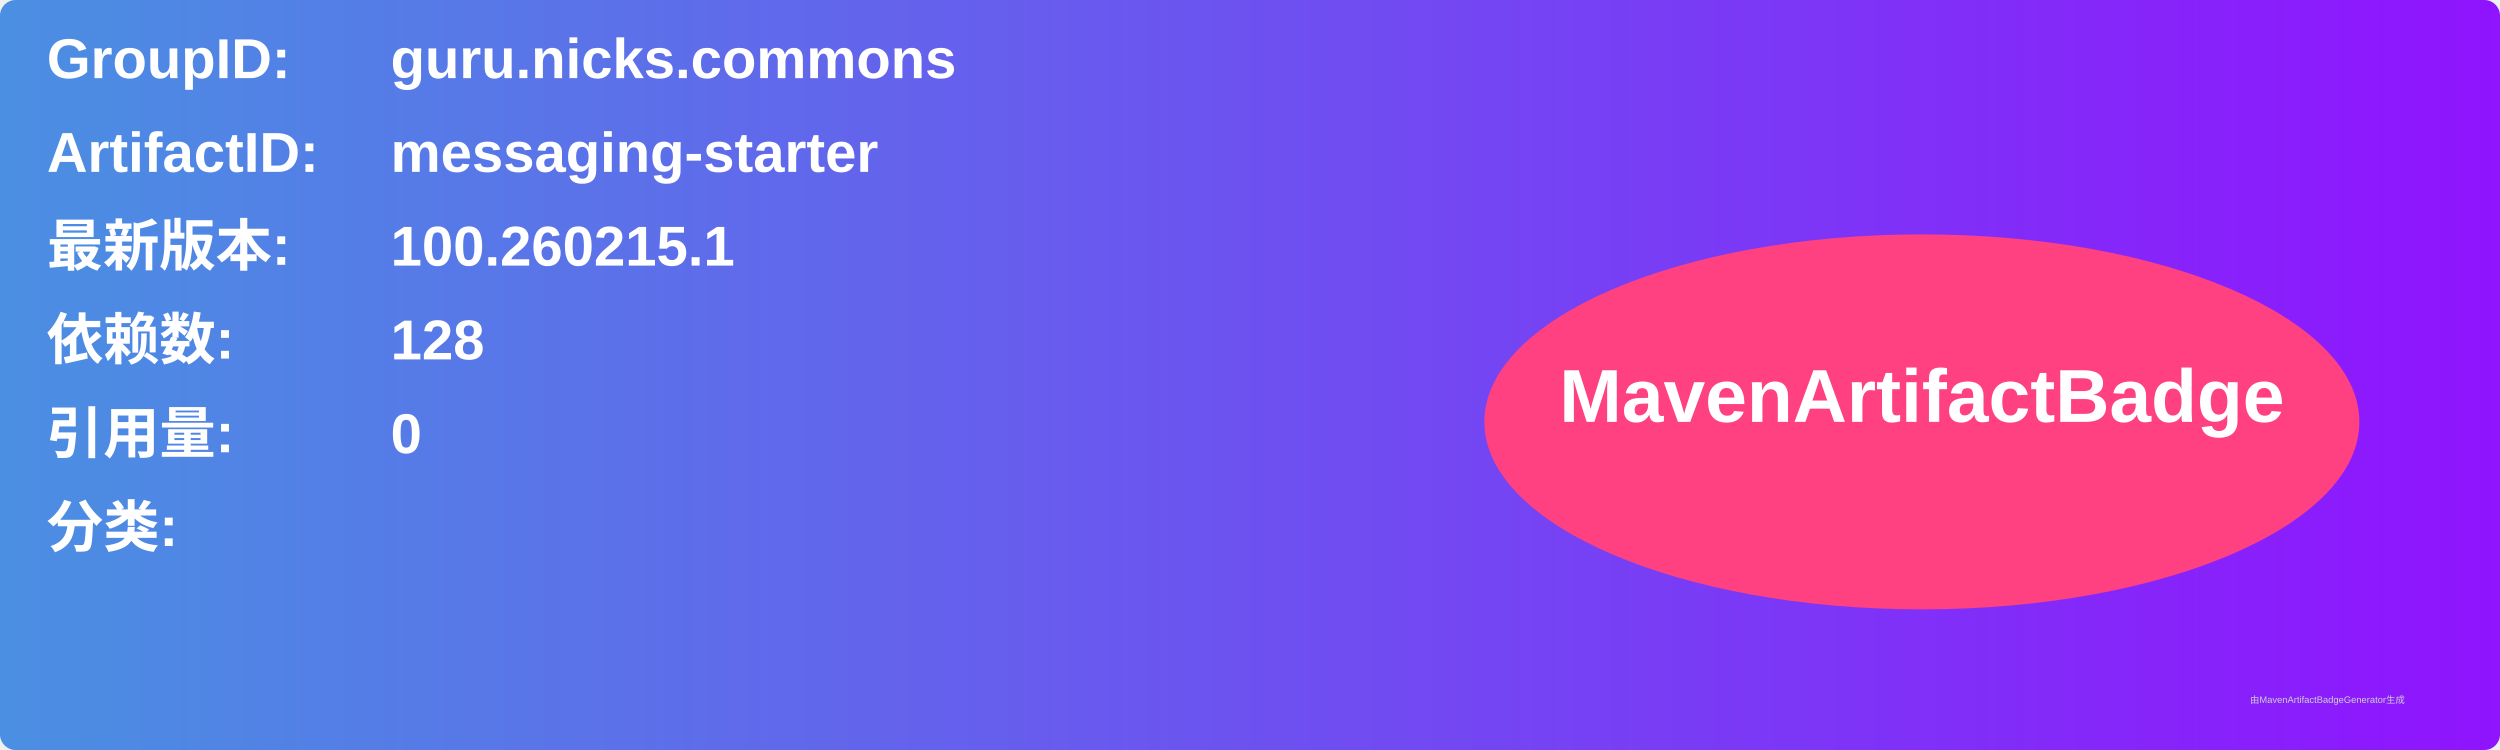
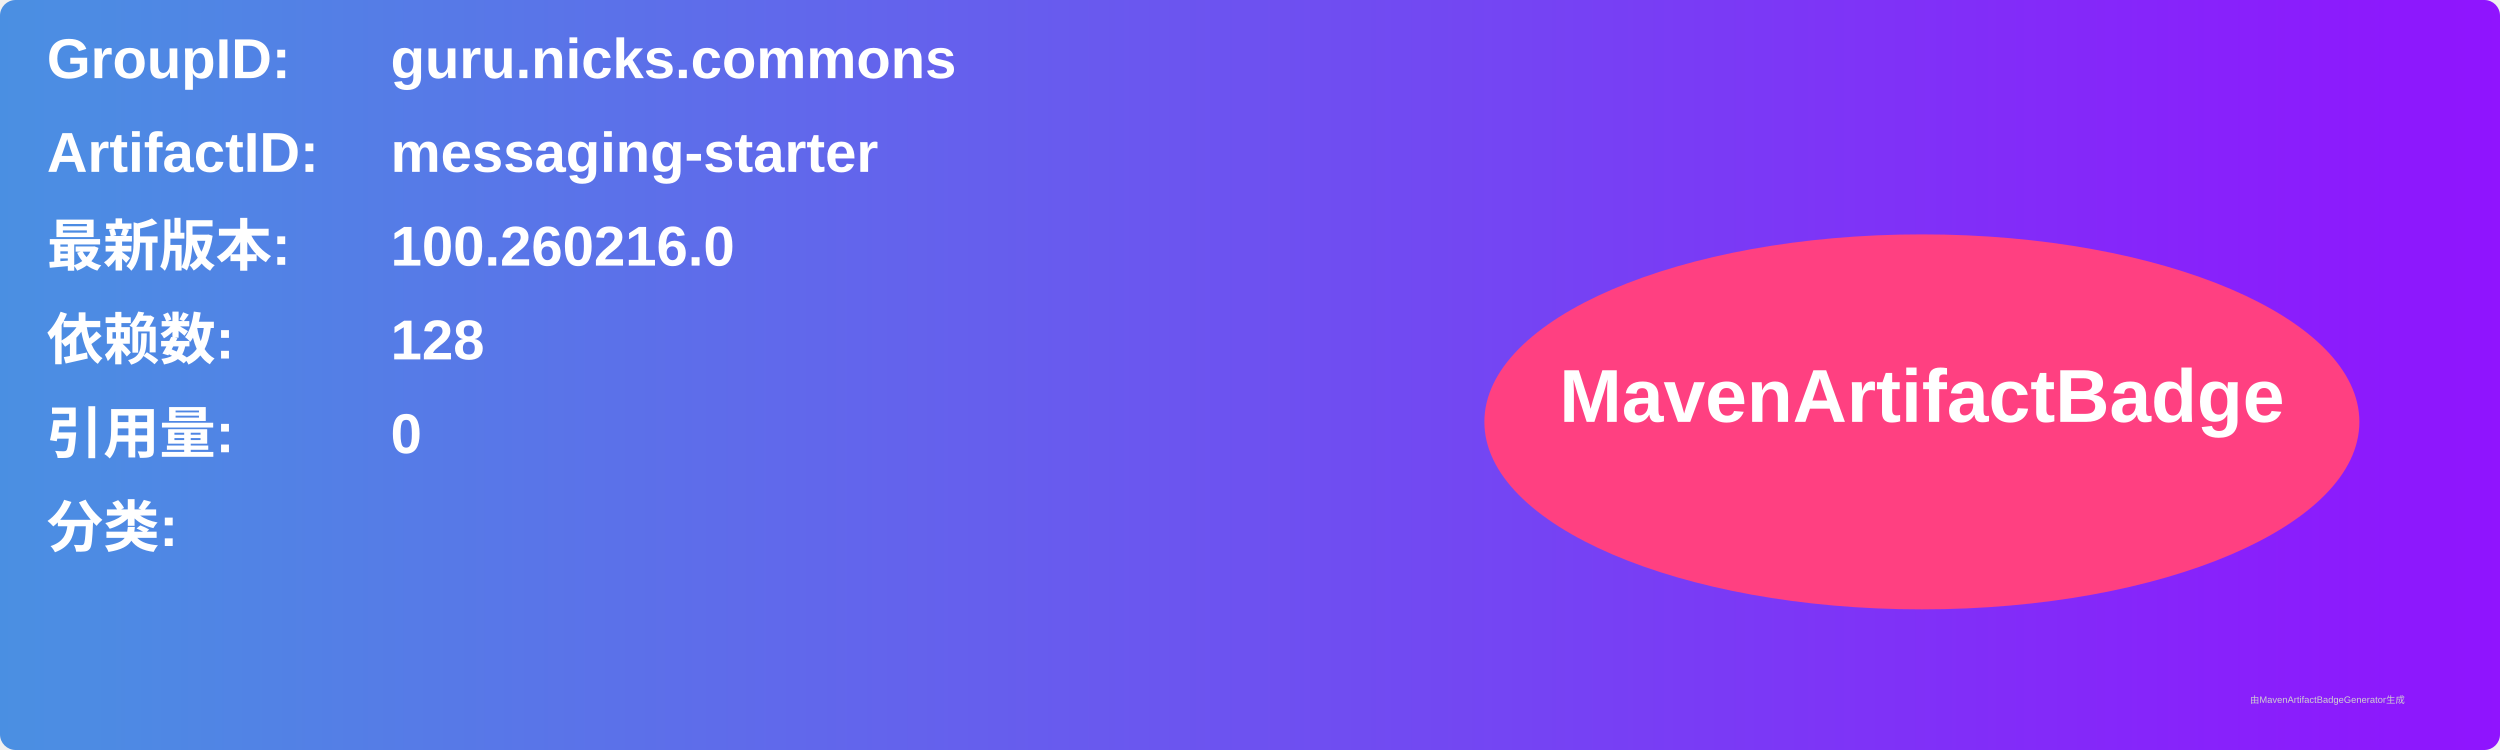
<svg xmlns="http://www.w3.org/2000/svg" width="800" height="240" viewBox="0 0 800 240">
  <linearGradient id="grad" x1="0%" y1="0%" x2="100%" y2="0%">
    <stop offset="0%" stop-color="#4a90e2" />
    <stop offset="100%" stop-color="#9013fe" />
  </linearGradient>
  <rect width="100%" height="100%" rx="5" ry="5" fill="url(#grad)" />
  <g transform="translate(15, 15)">
    <text x="0" y="10" font-family="Arial" font-size="18" fill="white" font-weight="bold" width="260">GroupID:</text>
    <text x="110" y="10" font-family="Arial" font-size="18" fill="white" font-weight="bold" width="460">guru.nicks.commons</text>
    <text x="0" y="40" font-family="Arial" font-size="18" fill="white" font-weight="bold" width="260">ArtifactID:</text>
    <text x="110" y="40" font-family="Arial" font-size="18" fill="white" font-weight="bold" width="460">messaging-starter</text>
    <text x="0" y="70" font-family="Arial" font-size="18" fill="white" font-weight="bold">最新版本:</text>
    <text x="110" y="70" font-family="Arial" font-size="18" fill="white" font-weight="bold">
-       <tspan font-weight="bold">100.260215.1</tspan>
+       <tspan font-weight="bold">100.260216.0</tspan>
    </text>
    <text x="0" y="100" font-family="Arial" font-size="18" fill="white" font-weight="bold">依赖数: </text>
    <text x="110" y="100" font-family="Arial" font-size="18" fill="white">
      <tspan font-weight="bold">128</tspan>
    </text>
    <text x="0" y="130" font-family="Arial" font-size="18" fill="white" font-weight="bold">引用量: </text>
    <text x="110" y="130" font-family="Arial" font-size="18" fill="white">
      <tspan font-weight="bold">0</tspan>
    </text>
    <text x="0" y="160" font-family="Arial" font-size="18" fill="white" font-weight="bold">分类:</text>
    <text x="10" y="190" font-family="Arial" font-size="10" fill="white">
      <tspan font-weight="bold" />
    </text>
    <ellipse cx="600" cy="120" rx="140" ry="60" fill="#ff4081" />
    <text x="600" y="120" text-anchor="middle" font-family="Arial" font-size="24" fill="white" font-weight="bold">MavenArtifactBadge</text>
  </g>
  <text x="720" y="225" font-family="Arial" font-size="3" fill="#d0d0d0">由MavenArtifactBadgeGenerator生成</text>
</svg>
